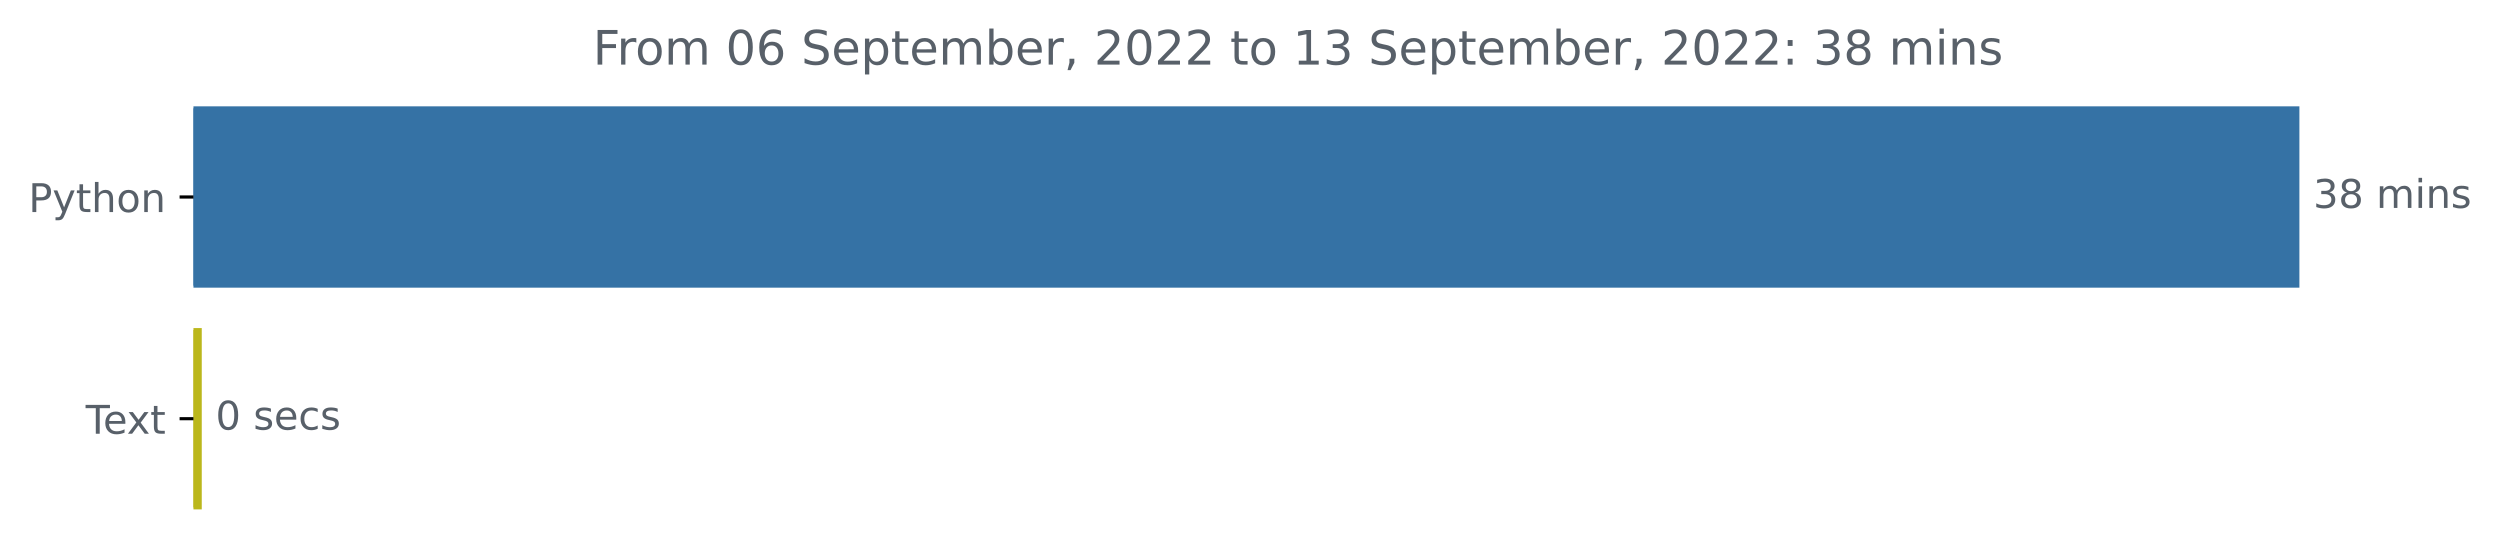
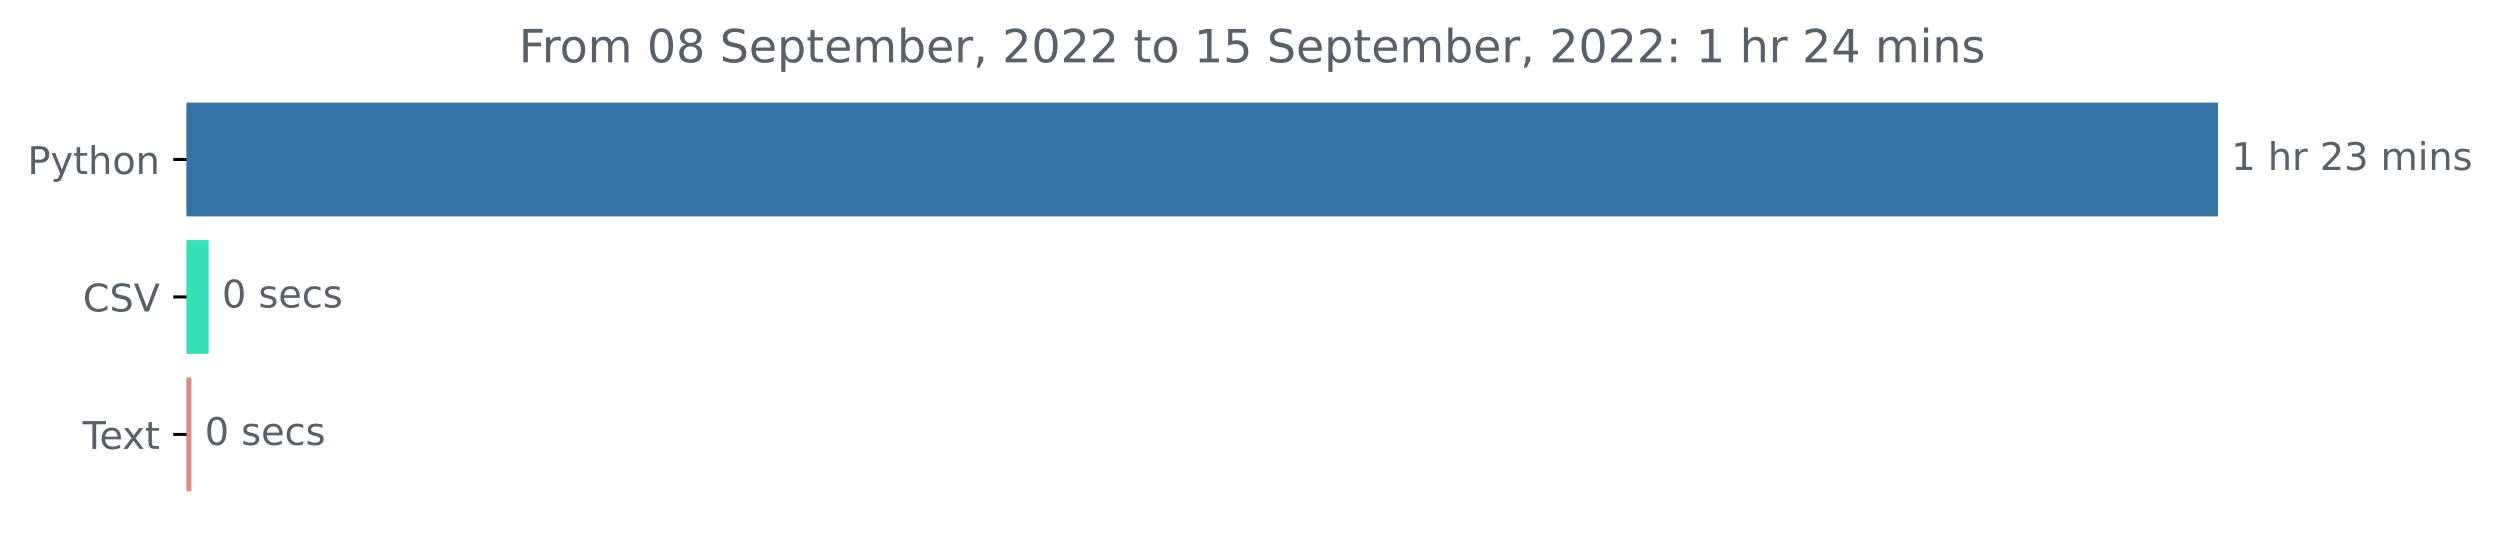
- <svg xmlns="http://www.w3.org/2000/svg" xmlns:xlink="http://www.w3.org/1999/xlink" width="631.46pt" height="140.398pt" viewBox="0 0 631.46 140.398" version="1.1">
+ <svg xmlns="http://www.w3.org/2000/svg" xmlns:xlink="http://www.w3.org/1999/xlink" width="654.627pt" height="140.398pt" viewBox="0 0 654.627 140.398" version="1.1">
  <defs>
    <style type="text/css">*{stroke-linejoin: round; stroke-linecap: butt}</style>
  </defs>
  <g id="figure_1">
    <g id="patch_1">
-       <path d="M 0 140.398  L 631.46 140.398  L 631.46 0  L 0 0  L 0 140.398  z " style="fill: none" />
+       <path d="M 0 140.398  L 654.627 140.398  L 654.627 0  L 0 0  L 0 140.398  z " style="fill: none" />
    </g>
    <g id="axes_1">
      <g id="patch_2">
-         <path d="M 48.862 27.358  L 580.291 27.358  L 580.291 72.158  L 48.862 72.158  z " clip-path="url(#p6705446675)" style="fill: #3572a5; stroke: #3572a5; stroke-linejoin: miter" />
+         <path d="M 48.862 27.358  L 580.291 27.358  L 580.291 56.158  L 48.862 56.158  z " clip-path="url(#ped9d106c06)" style="fill: #3572a5; stroke: #3572a5; stroke-linejoin: miter" />
      </g>
      <g id="patch_3">
-         <path d="M 48.862 83.358  L 50.462 83.358  L 50.462 128.158  L 48.862 128.158  z " clip-path="url(#p6705446675)" style="fill: #bbb71b; stroke: #bbb71b; stroke-linejoin: miter" />
+         <path d="M 48.862 63.358  L 54.129 63.358  L 54.129 92.158  L 48.862 92.158  z " clip-path="url(#ped9d106c06)" style="fill: #36e0b8; stroke: #36e0b8; stroke-linejoin: miter" />
+       </g>
+       <g id="patch_4">
+         <path d="M 48.862 99.358  L 49.615 99.358  L 49.615 128.158  L 48.862 128.158  z " clip-path="url(#ped9d106c06)" style="fill: #dc8d87; stroke: #dc8d87; stroke-linejoin: miter" />
      </g>
      <g id="matplotlib.axis_1" />
      <g id="matplotlib.axis_2">
        <g id="ytick_1">
          <g id="line2d_1">
            <defs>
-               <path id="m946ad50c47" d="M 0 0  L -3.5 0  " style="stroke: #000000; stroke-width: 0.8" />
+               <path id="m5409923966" d="M 0 0  L -3.5 0  " style="stroke: #000000; stroke-width: 0.8" />
            </defs>
            <g>
-               <use xlink:href="#m946ad50c47" x="48.862" y="49.758" style="stroke: #000000; stroke-width: 0.8" />
+               <use xlink:href="#m5409923966" x="48.862" y="41.758" style="stroke: #000000; stroke-width: 0.8" />
            </g>
          </g>
          <g id="text_1">
-             <g style="fill: #586069" transform="translate(7.2 53.55734)scale(0.1 -0.1)">
+             <g style="fill: #586069" transform="translate(7.2 45.55734)scale(0.1 -0.1)">
              <defs>
                <path id="DejaVuSans-50" d="M 1259 4147  L 1259 2394  L 2053 2394  Q 2494 2394 2734 2622  Q 2975 2850 2975 3272  Q 2975 3691 2734 3919  Q 2494 4147 2053 4147  L 1259 4147  z M 628 4666  L 2053 4666  Q 2838 4666 3239 4311  Q 3641 3956 3641 3272  Q 3641 2581 3239 2228  Q 2838 1875 2053 1875  L 1259 1875  L 1259 0  L 628 0  L 628 4666  z " transform="scale(0.015625)" />
                <path id="DejaVuSans-79" d="M 2059 -325  Q 1816 -950 1584 -1140  Q 1353 -1331 966 -1331  L 506 -1331  L 506 -850  L 844 -850  Q 1081 -850 1212 -737  Q 1344 -625 1503 -206  L 1606 56  L 191 3500  L 800 3500  L 1894 763  L 2988 3500  L 3597 3500  L 2059 -325  z " transform="scale(0.015625)" />
                <path id="DejaVuSans-74" d="M 1172 4494  L 1172 3500  L 2356 3500  L 2356 3053  L 1172 3053  L 1172 1153  Q 1172 725 1289 603  Q 1406 481 1766 481  L 2356 481  L 2356 0  L 1766 0  Q 1100 0 847 248  Q 594 497 594 1153  L 594 3053  L 172 3053  L 172 3500  L 594 3500  L 594 4494  L 1172 4494  z " transform="scale(0.015625)" />
                <path id="DejaVuSans-68" d="M 3513 2113  L 3513 0  L 2938 0  L 2938 2094  Q 2938 2591 2744 2837  Q 2550 3084 2163 3084  Q 1697 3084 1428 2787  Q 1159 2491 1159 1978  L 1159 0  L 581 0  L 581 4863  L 1159 4863  L 1159 2956  Q 1366 3272 1645 3428  Q 1925 3584 2291 3584  Q 2894 3584 3203 3211  Q 3513 2838 3513 2113  z " transform="scale(0.015625)" />
                <path id="DejaVuSans-6f" d="M 1959 3097  Q 1497 3097 1228 2736  Q 959 2375 959 1747  Q 959 1119 1226 758  Q 1494 397 1959 397  Q 2419 397 2687 759  Q 2956 1122 2956 1747  Q 2956 2369 2687 2733  Q 2419 3097 1959 3097  z M 1959 3584  Q 2709 3584 3137 3096  Q 3566 2609 3566 1747  Q 3566 888 3137 398  Q 2709 -91 1959 -91  Q 1206 -91 779 398  Q 353 888 353 1747  Q 353 2609 779 3096  Q 1206 3584 1959 3584  z " transform="scale(0.015625)" />
                <path id="DejaVuSans-6e" d="M 3513 2113  L 3513 0  L 2938 0  L 2938 2094  Q 2938 2591 2744 2837  Q 2550 3084 2163 3084  Q 1697 3084 1428 2787  Q 1159 2491 1159 1978  L 1159 0  L 581 0  L 581 3500  L 1159 3500  L 1159 2956  Q 1366 3272 1645 3428  Q 1925 3584 2291 3584  Q 2894 3584 3203 3211  Q 3513 2838 3513 2113  z " transform="scale(0.015625)" />
              </defs>
              <use xlink:href="#DejaVuSans-50" />
              <use xlink:href="#DejaVuSans-79" x="60.303" />
              <use xlink:href="#DejaVuSans-74" x="119.482" />
              <use xlink:href="#DejaVuSans-68" x="158.691" />
              <use xlink:href="#DejaVuSans-6f" x="222.07" />
              <use xlink:href="#DejaVuSans-6e" x="283.252" />
            </g>
          </g>
        </g>
        <g id="ytick_2">
          <g id="line2d_2">
            <g>
-               <use xlink:href="#m946ad50c47" x="48.862" y="105.758" style="stroke: #000000; stroke-width: 0.8" />
+               <use xlink:href="#m5409923966" x="48.862" y="77.758" style="stroke: #000000; stroke-width: 0.8" />
            </g>
          </g>
          <g id="text_2">
-             <g style="fill: #586069" transform="translate(21.6375 109.5573)scale(0.1 -0.1)">
+             <g style="fill: #586069" transform="translate(21.69063 81.55734)scale(0.1 -0.1)">
+               <defs>
+                 <path id="DejaVuSans-43" d="M 4122 4306  L 4122 3641  Q 3803 3938 3442 4084  Q 3081 4231 2675 4231  Q 1875 4231 1450 3742  Q 1025 3253 1025 2328  Q 1025 1406 1450 917  Q 1875 428 2675 428  Q 3081 428 3442 575  Q 3803 722 4122 1019  L 4122 359  Q 3791 134 3420 21  Q 3050 -91 2638 -91  Q 1578 -91 968 557  Q 359 1206 359 2328  Q 359 3453 968 4101  Q 1578 4750 2638 4750  Q 3056 4750 3426 4639  Q 3797 4528 4122 4306  z " transform="scale(0.015625)" />
+                 <path id="DejaVuSans-53" d="M 3425 4513  L 3425 3897  Q 3066 4069 2747 4153  Q 2428 4238 2131 4238  Q 1616 4238 1336 4038  Q 1056 3838 1056 3469  Q 1056 3159 1242 3001  Q 1428 2844 1947 2747  L 2328 2669  Q 3034 2534 3370 2195  Q 3706 1856 3706 1288  Q 3706 609 3251 259  Q 2797 -91 1919 -91  Q 1588 -91 1214 -16  Q 841 59 441 206  L 441 856  Q 825 641 1194 531  Q 1563 422 1919 422  Q 2459 422 2753 634  Q 3047 847 3047 1241  Q 3047 1584 2836 1778  Q 2625 1972 2144 2069  L 1759 2144  Q 1053 2284 737 2584  Q 422 2884 422 3419  Q 422 4038 858 4394  Q 1294 4750 2059 4750  Q 2388 4750 2728 4690  Q 3069 4631 3425 4513  z " transform="scale(0.015625)" />
+                 <path id="DejaVuSans-56" d="M 1831 0  L 50 4666  L 709 4666  L 2188 738  L 3669 4666  L 4325 4666  L 2547 0  L 1831 0  z " transform="scale(0.015625)" />
+               </defs>
+               <use xlink:href="#DejaVuSans-43" />
+               <use xlink:href="#DejaVuSans-53" x="69.824" />
+               <use xlink:href="#DejaVuSans-56" x="133.301" />
+             </g>
+           </g>
+         </g>
+         <g id="ytick_3">
+           <g id="line2d_3">
+             <g>
+               <use xlink:href="#m5409923966" x="48.862" y="113.758" style="stroke: #000000; stroke-width: 0.8" />
+             </g>
+           </g>
+           <g id="text_3">
+             <g style="fill: #586069" transform="translate(21.6375 117.5573)scale(0.1 -0.1)">
              <defs>
                <path id="DejaVuSans-54" d="M -19 4666  L 3928 4666  L 3928 4134  L 2272 4134  L 2272 0  L 1638 0  L 1638 4134  L -19 4134  L -19 4666  z " transform="scale(0.015625)" />
                <path id="DejaVuSans-65" d="M 3597 1894  L 3597 1613  L 953 1613  Q 991 1019 1311 708  Q 1631 397 2203 397  Q 2534 397 2845 478  Q 3156 559 3463 722  L 3463 178  Q 3153 47 2828 -22  Q 2503 -91 2169 -91  Q 1331 -91 842 396  Q 353 884 353 1716  Q 353 2575 817 3079  Q 1281 3584 2069 3584  Q 2775 3584 3186 3129  Q 3597 2675 3597 1894  z M 3022 2063  Q 3016 2534 2758 2815  Q 2500 3097 2075 3097  Q 1594 3097 1305 2825  Q 1016 2553 972 2059  L 3022 2063  z " transform="scale(0.015625)" />
                <path id="DejaVuSans-78" d="M 3513 3500  L 2247 1797  L 3578 0  L 2900 0  L 1881 1375  L 863 0  L 184 0  L 1544 1831  L 300 3500  L 978 3500  L 1906 2253  L 2834 3500  L 3513 3500  z " transform="scale(0.015625)" />
              </defs>
              <use xlink:href="#DejaVuSans-54" />
              <use xlink:href="#DejaVuSans-65" x="44.084" />
              <use xlink:href="#DejaVuSans-78" x="103.857" />
              <use xlink:href="#DejaVuSans-74" x="163.037" />
            </g>
          </g>
        </g>
      </g>
-       <g id="text_3">
-         <g style="fill: #586069" transform="translate(584.2911 52.5175)scale(0.1 -0.1)">
+       <g id="text_4">
+         <g style="fill: #586069" transform="translate(584.2911 44.5175)scale(0.1 -0.1)">
          <defs>
+             <path id="DejaVuSans-31" d="M 794 531  L 1825 531  L 1825 4091  L 703 3866  L 703 4441  L 1819 4666  L 2450 4666  L 2450 531  L 3481 531  L 3481 0  L 794 0  L 794 531  z " transform="scale(0.015625)" />
+             <path id="DejaVuSans-20" transform="scale(0.015625)" />
+             <path id="DejaVuSans-72" d="M 2631 2963  Q 2534 3019 2420 3045  Q 2306 3072 2169 3072  Q 1681 3072 1420 2755  Q 1159 2438 1159 1844  L 1159 0  L 581 0  L 581 3500  L 1159 3500  L 1159 2956  Q 1341 3275 1631 3429  Q 1922 3584 2338 3584  Q 2397 3584 2469 3576  Q 2541 3569 2628 3553  L 2631 2963  z " transform="scale(0.015625)" />
+             <path id="DejaVuSans-32" d="M 1228 531  L 3431 531  L 3431 0  L 469 0  L 469 531  Q 828 903 1448 1529  Q 2069 2156 2228 2338  Q 2531 2678 2651 2914  Q 2772 3150 2772 3378  Q 2772 3750 2511 3984  Q 2250 4219 1831 4219  Q 1534 4219 1204 4116  Q 875 4013 500 3803  L 500 4441  Q 881 4594 1212 4672  Q 1544 4750 1819 4750  Q 2544 4750 2975 4387  Q 3406 4025 3406 3419  Q 3406 3131 3298 2873  Q 3191 2616 2906 2266  Q 2828 2175 2409 1742  Q 1991 1309 1228 531  z " transform="scale(0.015625)" />
            <path id="DejaVuSans-33" d="M 2597 2516  Q 3050 2419 3304 2112  Q 3559 1806 3559 1356  Q 3559 666 3084 287  Q 2609 -91 1734 -91  Q 1441 -91 1130 -33  Q 819 25 488 141  L 488 750  Q 750 597 1062 519  Q 1375 441 1716 441  Q 2309 441 2620 675  Q 2931 909 2931 1356  Q 2931 1769 2642 2001  Q 2353 2234 1838 2234  L 1294 2234  L 1294 2753  L 1863 2753  Q 2328 2753 2575 2939  Q 2822 3125 2822 3475  Q 2822 3834 2567 4026  Q 2313 4219 1838 4219  Q 1578 4219 1281 4162  Q 984 4106 628 3988  L 628 4550  Q 988 4650 1302 4700  Q 1616 4750 1894 4750  Q 2613 4750 3031 4423  Q 3450 4097 3450 3541  Q 3450 3153 3228 2886  Q 3006 2619 2597 2516  z " transform="scale(0.015625)" />
-             <path id="DejaVuSans-38" d="M 2034 2216  Q 1584 2216 1326 1975  Q 1069 1734 1069 1313  Q 1069 891 1326 650  Q 1584 409 2034 409  Q 2484 409 2743 651  Q 3003 894 3003 1313  Q 3003 1734 2745 1975  Q 2488 2216 2034 2216  z M 1403 2484  Q 997 2584 770 2862  Q 544 3141 544 3541  Q 544 4100 942 4425  Q 1341 4750 2034 4750  Q 2731 4750 3128 4425  Q 3525 4100 3525 3541  Q 3525 3141 3298 2862  Q 3072 2584 2669 2484  Q 3125 2378 3379 2068  Q 3634 1759 3634 1313  Q 3634 634 3220 271  Q 2806 -91 2034 -91  Q 1263 -91 848 271  Q 434 634 434 1313  Q 434 1759 690 2068  Q 947 2378 1403 2484  z M 1172 3481  Q 1172 3119 1398 2916  Q 1625 2713 2034 2713  Q 2441 2713 2670 2916  Q 2900 3119 2900 3481  Q 2900 3844 2670 4047  Q 2441 4250 2034 4250  Q 1625 4250 1398 4047  Q 1172 3844 1172 3481  z " transform="scale(0.015625)" />
-             <path id="DejaVuSans-20" transform="scale(0.015625)" />
            <path id="DejaVuSans-6d" d="M 3328 2828  Q 3544 3216 3844 3400  Q 4144 3584 4550 3584  Q 5097 3584 5394 3201  Q 5691 2819 5691 2113  L 5691 0  L 5113 0  L 5113 2094  Q 5113 2597 4934 2840  Q 4756 3084 4391 3084  Q 3944 3084 3684 2787  Q 3425 2491 3425 1978  L 3425 0  L 2847 0  L 2847 2094  Q 2847 2600 2669 2842  Q 2491 3084 2119 3084  Q 1678 3084 1418 2786  Q 1159 2488 1159 1978  L 1159 0  L 581 0  L 581 3500  L 1159 3500  L 1159 2956  Q 1356 3278 1631 3431  Q 1906 3584 2284 3584  Q 2666 3584 2933 3390  Q 3200 3197 3328 2828  z " transform="scale(0.015625)" />
            <path id="DejaVuSans-69" d="M 603 3500  L 1178 3500  L 1178 0  L 603 0  L 603 3500  z M 603 4863  L 1178 4863  L 1178 4134  L 603 4134  L 603 4863  z " transform="scale(0.015625)" />
            <path id="DejaVuSans-73" d="M 2834 3397  L 2834 2853  Q 2591 2978 2328 3040  Q 2066 3103 1784 3103  Q 1356 3103 1142 2972  Q 928 2841 928 2578  Q 928 2378 1081 2264  Q 1234 2150 1697 2047  L 1894 2003  Q 2506 1872 2764 1633  Q 3022 1394 3022 966  Q 3022 478 2636 193  Q 2250 -91 1575 -91  Q 1294 -91 989 -36  Q 684 19 347 128  L 347 722  Q 666 556 975 473  Q 1284 391 1588 391  Q 1994 391 2212 530  Q 2431 669 2431 922  Q 2431 1156 2273 1281  Q 2116 1406 1581 1522  L 1381 1569  Q 847 1681 609 1914  Q 372 2147 372 2553  Q 372 3047 722 3315  Q 1072 3584 1716 3584  Q 2034 3584 2315 3537  Q 2597 3491 2834 3397  z " transform="scale(0.015625)" />
          </defs>
-           <use xlink:href="#DejaVuSans-33" />
-           <use xlink:href="#DejaVuSans-38" x="63.623" />
-           <use xlink:href="#DejaVuSans-20" x="127.246" />
-           <use xlink:href="#DejaVuSans-6d" x="159.033" />
-           <use xlink:href="#DejaVuSans-69" x="256.445" />
-           <use xlink:href="#DejaVuSans-6e" x="284.229" />
-           <use xlink:href="#DejaVuSans-73" x="347.607" />
-         </g>
-       </g>
-       <g id="text_4">
-         <g style="fill: #586069" transform="translate(54.46158 108.5175)scale(0.1 -0.1)">
+           <use xlink:href="#DejaVuSans-31" />
+           <use xlink:href="#DejaVuSans-20" x="63.623" />
+           <use xlink:href="#DejaVuSans-68" x="95.41" />
+           <use xlink:href="#DejaVuSans-72" x="158.789" />
+           <use xlink:href="#DejaVuSans-20" x="199.902" />
+           <use xlink:href="#DejaVuSans-32" x="231.689" />
+           <use xlink:href="#DejaVuSans-33" x="295.312" />
+           <use xlink:href="#DejaVuSans-20" x="358.936" />
+           <use xlink:href="#DejaVuSans-6d" x="390.723" />
+           <use xlink:href="#DejaVuSans-69" x="488.135" />
+           <use xlink:href="#DejaVuSans-6e" x="515.918" />
+           <use xlink:href="#DejaVuSans-73" x="579.297" />
+         </g>
+       </g>
+       <g id="text_5">
+         <g style="fill: #586069" transform="translate(58.12949 80.5175)scale(0.1 -0.1)">
          <defs>
            <path id="DejaVuSans-30" d="M 2034 4250  Q 1547 4250 1301 3770  Q 1056 3291 1056 2328  Q 1056 1369 1301 889  Q 1547 409 2034 409  Q 2525 409 2770 889  Q 3016 1369 3016 2328  Q 3016 3291 2770 3770  Q 2525 4250 2034 4250  z M 2034 4750  Q 2819 4750 3233 4129  Q 3647 3509 3647 2328  Q 3647 1150 3233 529  Q 2819 -91 2034 -91  Q 1250 -91 836 529  Q 422 1150 422 2328  Q 422 3509 836 4129  Q 1250 4750 2034 4750  z " transform="scale(0.015625)" />
            <path id="DejaVuSans-63" d="M 3122 3366  L 3122 2828  Q 2878 2963 2633 3030  Q 2388 3097 2138 3097  Q 1578 3097 1268 2742  Q 959 2388 959 1747  Q 959 1106 1268 751  Q 1578 397 2138 397  Q 2388 397 2633 464  Q 2878 531 3122 666  L 3122 134  Q 2881 22 2623 -34  Q 2366 -91 2075 -91  Q 1284 -91 818 406  Q 353 903 353 1747  Q 353 2603 823 3093  Q 1294 3584 2113 3584  Q 2378 3584 2631 3529  Q 2884 3475 3122 3366  z " transform="scale(0.015625)" />
          </defs>
          <use xlink:href="#DejaVuSans-30" />
          <use xlink:href="#DejaVuSans-20" x="63.623" />
          <use xlink:href="#DejaVuSans-73" x="95.41" />
          <use xlink:href="#DejaVuSans-65" x="147.51" />
          <use xlink:href="#DejaVuSans-63" x="209.033" />
          <use xlink:href="#DejaVuSans-73" x="264.014" />
        </g>
      </g>
-       <g id="text_5">
-         <g style="fill: #586069" transform="translate(149.7628 16.31812)scale(0.12 -0.12)">
+       <g id="text_6">
+         <g style="fill: #586069" transform="translate(53.61493 116.5175)scale(0.1 -0.1)">
+           <use xlink:href="#DejaVuSans-30" />
+           <use xlink:href="#DejaVuSans-20" x="63.623" />
+           <use xlink:href="#DejaVuSans-73" x="95.41" />
+           <use xlink:href="#DejaVuSans-65" x="147.51" />
+           <use xlink:href="#DejaVuSans-63" x="209.033" />
+           <use xlink:href="#DejaVuSans-73" x="264.014" />
+         </g>
+       </g>
+       <g id="text_7">
+         <g style="fill: #586069" transform="translate(135.8625 16.31812)scale(0.12 -0.12)">
          <defs>
            <path id="DejaVuSans-46" d="M 628 4666  L 3309 4666  L 3309 4134  L 1259 4134  L 1259 2759  L 3109 2759  L 3109 2228  L 1259 2228  L 1259 0  L 628 0  L 628 4666  z " transform="scale(0.015625)" />
-             <path id="DejaVuSans-72" d="M 2631 2963  Q 2534 3019 2420 3045  Q 2306 3072 2169 3072  Q 1681 3072 1420 2755  Q 1159 2438 1159 1844  L 1159 0  L 581 0  L 581 3500  L 1159 3500  L 1159 2956  Q 1341 3275 1631 3429  Q 1922 3584 2338 3584  Q 2397 3584 2469 3576  Q 2541 3569 2628 3553  L 2631 2963  z " transform="scale(0.015625)" />
-             <path id="DejaVuSans-36" d="M 2113 2584  Q 1688 2584 1439 2293  Q 1191 2003 1191 1497  Q 1191 994 1439 701  Q 1688 409 2113 409  Q 2538 409 2786 701  Q 3034 994 3034 1497  Q 3034 2003 2786 2293  Q 2538 2584 2113 2584  z M 3366 4563  L 3366 3988  Q 3128 4100 2886 4159  Q 2644 4219 2406 4219  Q 1781 4219 1451 3797  Q 1122 3375 1075 2522  Q 1259 2794 1537 2939  Q 1816 3084 2150 3084  Q 2853 3084 3261 2657  Q 3669 2231 3669 1497  Q 3669 778 3244 343  Q 2819 -91 2113 -91  Q 1303 -91 875 529  Q 447 1150 447 2328  Q 447 3434 972 4092  Q 1497 4750 2381 4750  Q 2619 4750 2861 4703  Q 3103 4656 3366 4563  z " transform="scale(0.015625)" />
-             <path id="DejaVuSans-53" d="M 3425 4513  L 3425 3897  Q 3066 4069 2747 4153  Q 2428 4238 2131 4238  Q 1616 4238 1336 4038  Q 1056 3838 1056 3469  Q 1056 3159 1242 3001  Q 1428 2844 1947 2747  L 2328 2669  Q 3034 2534 3370 2195  Q 3706 1856 3706 1288  Q 3706 609 3251 259  Q 2797 -91 1919 -91  Q 1588 -91 1214 -16  Q 841 59 441 206  L 441 856  Q 825 641 1194 531  Q 1563 422 1919 422  Q 2459 422 2753 634  Q 3047 847 3047 1241  Q 3047 1584 2836 1778  Q 2625 1972 2144 2069  L 1759 2144  Q 1053 2284 737 2584  Q 422 2884 422 3419  Q 422 4038 858 4394  Q 1294 4750 2059 4750  Q 2388 4750 2728 4690  Q 3069 4631 3425 4513  z " transform="scale(0.015625)" />
+             <path id="DejaVuSans-38" d="M 2034 2216  Q 1584 2216 1326 1975  Q 1069 1734 1069 1313  Q 1069 891 1326 650  Q 1584 409 2034 409  Q 2484 409 2743 651  Q 3003 894 3003 1313  Q 3003 1734 2745 1975  Q 2488 2216 2034 2216  z M 1403 2484  Q 997 2584 770 2862  Q 544 3141 544 3541  Q 544 4100 942 4425  Q 1341 4750 2034 4750  Q 2731 4750 3128 4425  Q 3525 4100 3525 3541  Q 3525 3141 3298 2862  Q 3072 2584 2669 2484  Q 3125 2378 3379 2068  Q 3634 1759 3634 1313  Q 3634 634 3220 271  Q 2806 -91 2034 -91  Q 1263 -91 848 271  Q 434 634 434 1313  Q 434 1759 690 2068  Q 947 2378 1403 2484  z M 1172 3481  Q 1172 3119 1398 2916  Q 1625 2713 2034 2713  Q 2441 2713 2670 2916  Q 2900 3119 2900 3481  Q 2900 3844 2670 4047  Q 2441 4250 2034 4250  Q 1625 4250 1398 4047  Q 1172 3844 1172 3481  z " transform="scale(0.015625)" />
            <path id="DejaVuSans-70" d="M 1159 525  L 1159 -1331  L 581 -1331  L 581 3500  L 1159 3500  L 1159 2969  Q 1341 3281 1617 3432  Q 1894 3584 2278 3584  Q 2916 3584 3314 3078  Q 3713 2572 3713 1747  Q 3713 922 3314 415  Q 2916 -91 2278 -91  Q 1894 -91 1617 61  Q 1341 213 1159 525  z M 3116 1747  Q 3116 2381 2855 2742  Q 2594 3103 2138 3103  Q 1681 3103 1420 2742  Q 1159 2381 1159 1747  Q 1159 1113 1420 752  Q 1681 391 2138 391  Q 2594 391 2855 752  Q 3116 1113 3116 1747  z " transform="scale(0.015625)" />
            <path id="DejaVuSans-62" d="M 3116 1747  Q 3116 2381 2855 2742  Q 2594 3103 2138 3103  Q 1681 3103 1420 2742  Q 1159 2381 1159 1747  Q 1159 1113 1420 752  Q 1681 391 2138 391  Q 2594 391 2855 752  Q 3116 1113 3116 1747  z M 1159 2969  Q 1341 3281 1617 3432  Q 1894 3584 2278 3584  Q 2916 3584 3314 3078  Q 3713 2572 3713 1747  Q 3713 922 3314 415  Q 2916 -91 2278 -91  Q 1894 -91 1617 61  Q 1341 213 1159 525  L 1159 0  L 581 0  L 581 4863  L 1159 4863  L 1159 2969  z " transform="scale(0.015625)" />
            <path id="DejaVuSans-2c" d="M 750 794  L 1409 794  L 1409 256  L 897 -744  L 494 -744  L 750 256  L 750 794  z " transform="scale(0.015625)" />
-             <path id="DejaVuSans-32" d="M 1228 531  L 3431 531  L 3431 0  L 469 0  L 469 531  Q 828 903 1448 1529  Q 2069 2156 2228 2338  Q 2531 2678 2651 2914  Q 2772 3150 2772 3378  Q 2772 3750 2511 3984  Q 2250 4219 1831 4219  Q 1534 4219 1204 4116  Q 875 4013 500 3803  L 500 4441  Q 881 4594 1212 4672  Q 1544 4750 1819 4750  Q 2544 4750 2975 4387  Q 3406 4025 3406 3419  Q 3406 3131 3298 2873  Q 3191 2616 2906 2266  Q 2828 2175 2409 1742  Q 1991 1309 1228 531  z " transform="scale(0.015625)" />
-             <path id="DejaVuSans-31" d="M 794 531  L 1825 531  L 1825 4091  L 703 3866  L 703 4441  L 1819 4666  L 2450 4666  L 2450 531  L 3481 531  L 3481 0  L 794 0  L 794 531  z " transform="scale(0.015625)" />
+             <path id="DejaVuSans-35" d="M 691 4666  L 3169 4666  L 3169 4134  L 1269 4134  L 1269 2991  Q 1406 3038 1543 3061  Q 1681 3084 1819 3084  Q 2600 3084 3056 2656  Q 3513 2228 3513 1497  Q 3513 744 3044 326  Q 2575 -91 1722 -91  Q 1428 -91 1123 -41  Q 819 9 494 109  L 494 744  Q 775 591 1075 516  Q 1375 441 1709 441  Q 2250 441 2565 725  Q 2881 1009 2881 1497  Q 2881 1984 2565 2268  Q 2250 2553 1709 2553  Q 1456 2553 1204 2497  Q 953 2441 691 2322  L 691 4666  z " transform="scale(0.015625)" />
            <path id="DejaVuSans-3a" d="M 750 794  L 1409 794  L 1409 0  L 750 0  L 750 794  z M 750 3309  L 1409 3309  L 1409 2516  L 750 2516  L 750 3309  z " transform="scale(0.015625)" />
+             <path id="DejaVuSans-34" d="M 2419 4116  L 825 1625  L 2419 1625  L 2419 4116  z M 2253 4666  L 3047 4666  L 3047 1625  L 3713 1625  L 3713 1100  L 3047 1100  L 3047 0  L 2419 0  L 2419 1100  L 313 1100  L 313 1709  L 2253 4666  z " transform="scale(0.015625)" />
          </defs>
          <use xlink:href="#DejaVuSans-46" />
          <use xlink:href="#DejaVuSans-72" x="50.27" />
          <use xlink:href="#DejaVuSans-6f" x="89.133" />
          <use xlink:href="#DejaVuSans-6d" x="150.314" />
          <use xlink:href="#DejaVuSans-20" x="247.727" />
          <use xlink:href="#DejaVuSans-30" x="279.514" />
-           <use xlink:href="#DejaVuSans-36" x="343.137" />
+           <use xlink:href="#DejaVuSans-38" x="343.137" />
          <use xlink:href="#DejaVuSans-20" x="406.76" />
          <use xlink:href="#DejaVuSans-53" x="438.547" />
          <use xlink:href="#DejaVuSans-65" x="502.023" />
          <use xlink:href="#DejaVuSans-70" x="563.547" />
          <use xlink:href="#DejaVuSans-74" x="627.023" />
          <use xlink:href="#DejaVuSans-65" x="666.232" />
          <use xlink:href="#DejaVuSans-6d" x="727.756" />
          <use xlink:href="#DejaVuSans-62" x="825.168" />
          <use xlink:href="#DejaVuSans-65" x="888.645" />
          <use xlink:href="#DejaVuSans-72" x="950.168" />
          <use xlink:href="#DejaVuSans-2c" x="991.281" />
          <use xlink:href="#DejaVuSans-20" x="1023.068" />
          <use xlink:href="#DejaVuSans-32" x="1054.855" />
          <use xlink:href="#DejaVuSans-30" x="1118.479" />
          <use xlink:href="#DejaVuSans-32" x="1182.102" />
          <use xlink:href="#DejaVuSans-32" x="1245.725" />
          <use xlink:href="#DejaVuSans-20" x="1309.348" />
          <use xlink:href="#DejaVuSans-74" x="1341.135" />
          <use xlink:href="#DejaVuSans-6f" x="1380.344" />
          <use xlink:href="#DejaVuSans-20" x="1441.525" />
          <use xlink:href="#DejaVuSans-31" x="1473.312" />
-           <use xlink:href="#DejaVuSans-33" x="1536.936" />
+           <use xlink:href="#DejaVuSans-35" x="1536.936" />
          <use xlink:href="#DejaVuSans-20" x="1600.559" />
          <use xlink:href="#DejaVuSans-53" x="1632.346" />
          <use xlink:href="#DejaVuSans-65" x="1695.822" />
          <use xlink:href="#DejaVuSans-70" x="1757.346" />
          <use xlink:href="#DejaVuSans-74" x="1820.822" />
          <use xlink:href="#DejaVuSans-65" x="1860.031" />
          <use xlink:href="#DejaVuSans-6d" x="1921.555" />
          <use xlink:href="#DejaVuSans-62" x="2018.967" />
          <use xlink:href="#DejaVuSans-65" x="2082.443" />
          <use xlink:href="#DejaVuSans-72" x="2143.967" />
          <use xlink:href="#DejaVuSans-2c" x="2185.08" />
          <use xlink:href="#DejaVuSans-20" x="2216.867" />
          <use xlink:href="#DejaVuSans-32" x="2248.654" />
          <use xlink:href="#DejaVuSans-30" x="2312.277" />
          <use xlink:href="#DejaVuSans-32" x="2375.9" />
          <use xlink:href="#DejaVuSans-32" x="2439.523" />
          <use xlink:href="#DejaVuSans-3a" x="2503.146" />
          <use xlink:href="#DejaVuSans-20" x="2536.838" />
-           <use xlink:href="#DejaVuSans-33" x="2568.625" />
-           <use xlink:href="#DejaVuSans-38" x="2632.248" />
-           <use xlink:href="#DejaVuSans-20" x="2695.871" />
-           <use xlink:href="#DejaVuSans-6d" x="2727.658" />
-           <use xlink:href="#DejaVuSans-69" x="2825.07" />
-           <use xlink:href="#DejaVuSans-6e" x="2852.854" />
-           <use xlink:href="#DejaVuSans-73" x="2916.232" />
+           <use xlink:href="#DejaVuSans-31" x="2568.625" />
+           <use xlink:href="#DejaVuSans-20" x="2632.248" />
+           <use xlink:href="#DejaVuSans-68" x="2664.035" />
+           <use xlink:href="#DejaVuSans-72" x="2727.414" />
+           <use xlink:href="#DejaVuSans-20" x="2768.527" />
+           <use xlink:href="#DejaVuSans-32" x="2800.314" />
+           <use xlink:href="#DejaVuSans-34" x="2863.938" />
+           <use xlink:href="#DejaVuSans-20" x="2927.561" />
+           <use xlink:href="#DejaVuSans-6d" x="2959.348" />
+           <use xlink:href="#DejaVuSans-69" x="3056.76" />
+           <use xlink:href="#DejaVuSans-6e" x="3084.543" />
+           <use xlink:href="#DejaVuSans-73" x="3147.922" />
        </g>
      </g>
    </g>
  </g>
  <defs>
-     <clipPath id="p6705446675">
+     <clipPath id="ped9d106c06">
      <rect x="48.862" y="22.318" width="558" height="110.88" />
    </clipPath>
  </defs>
</svg>
